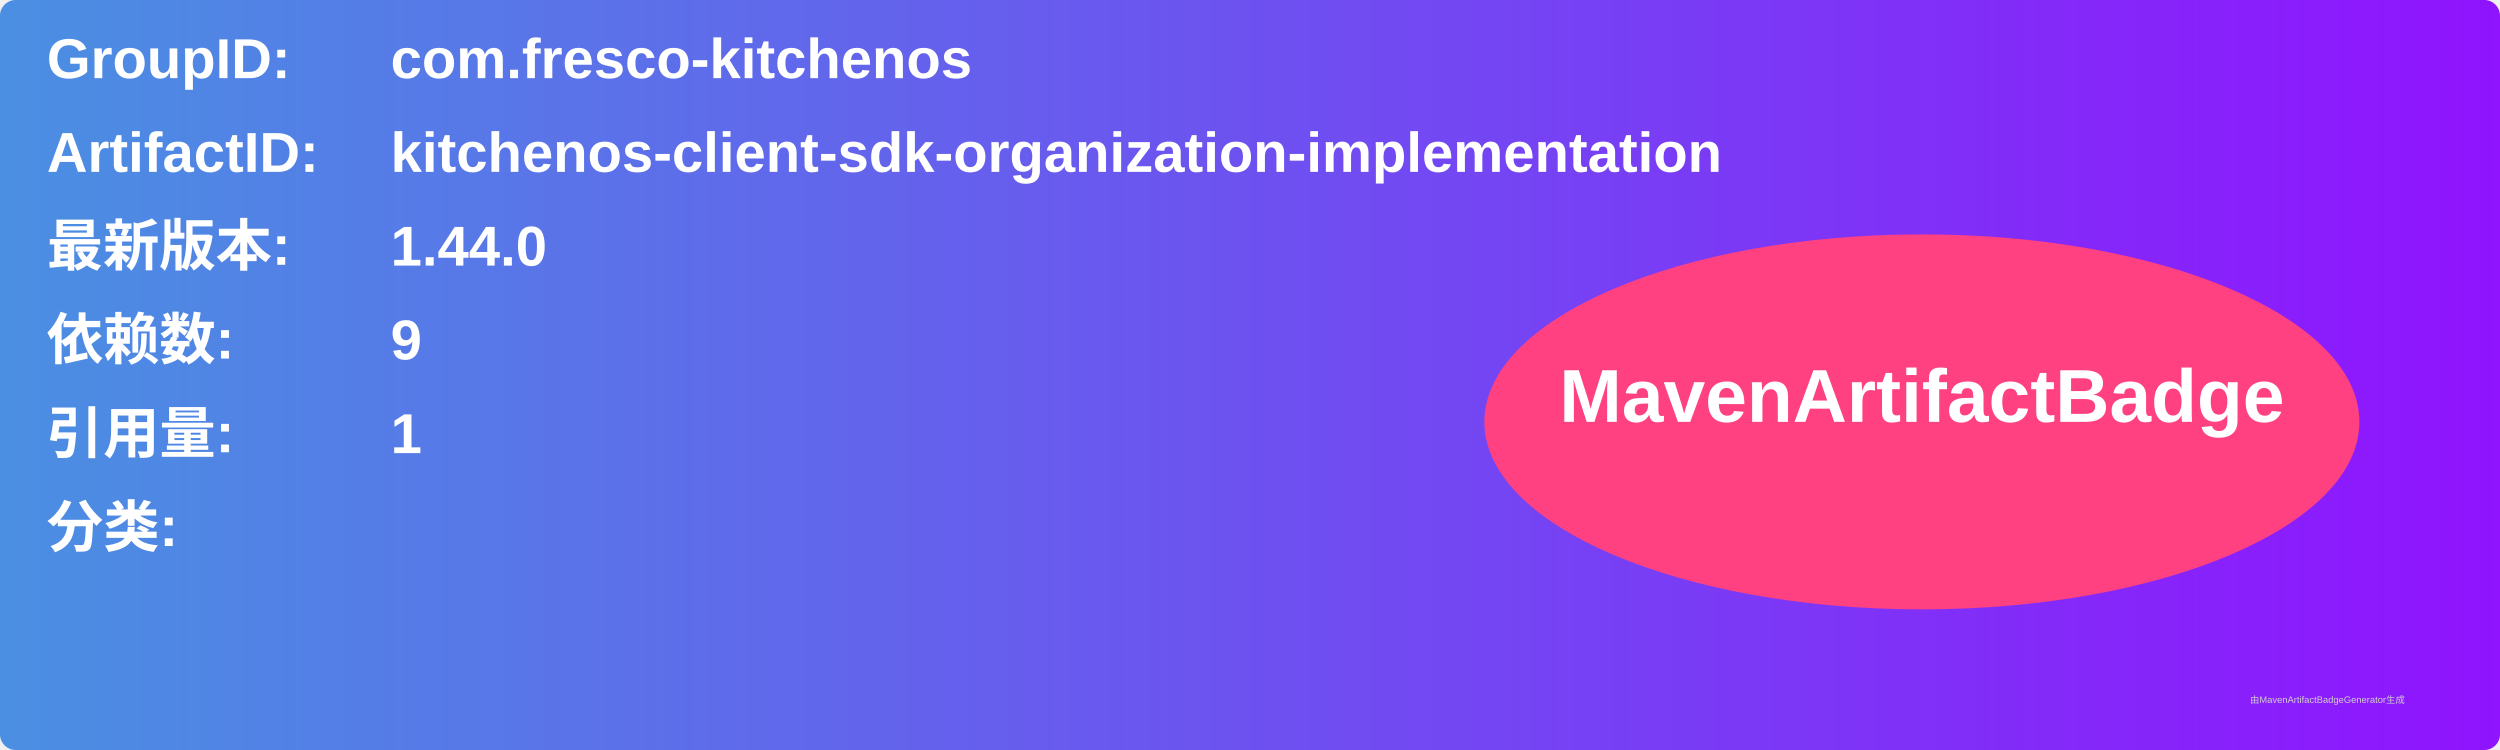
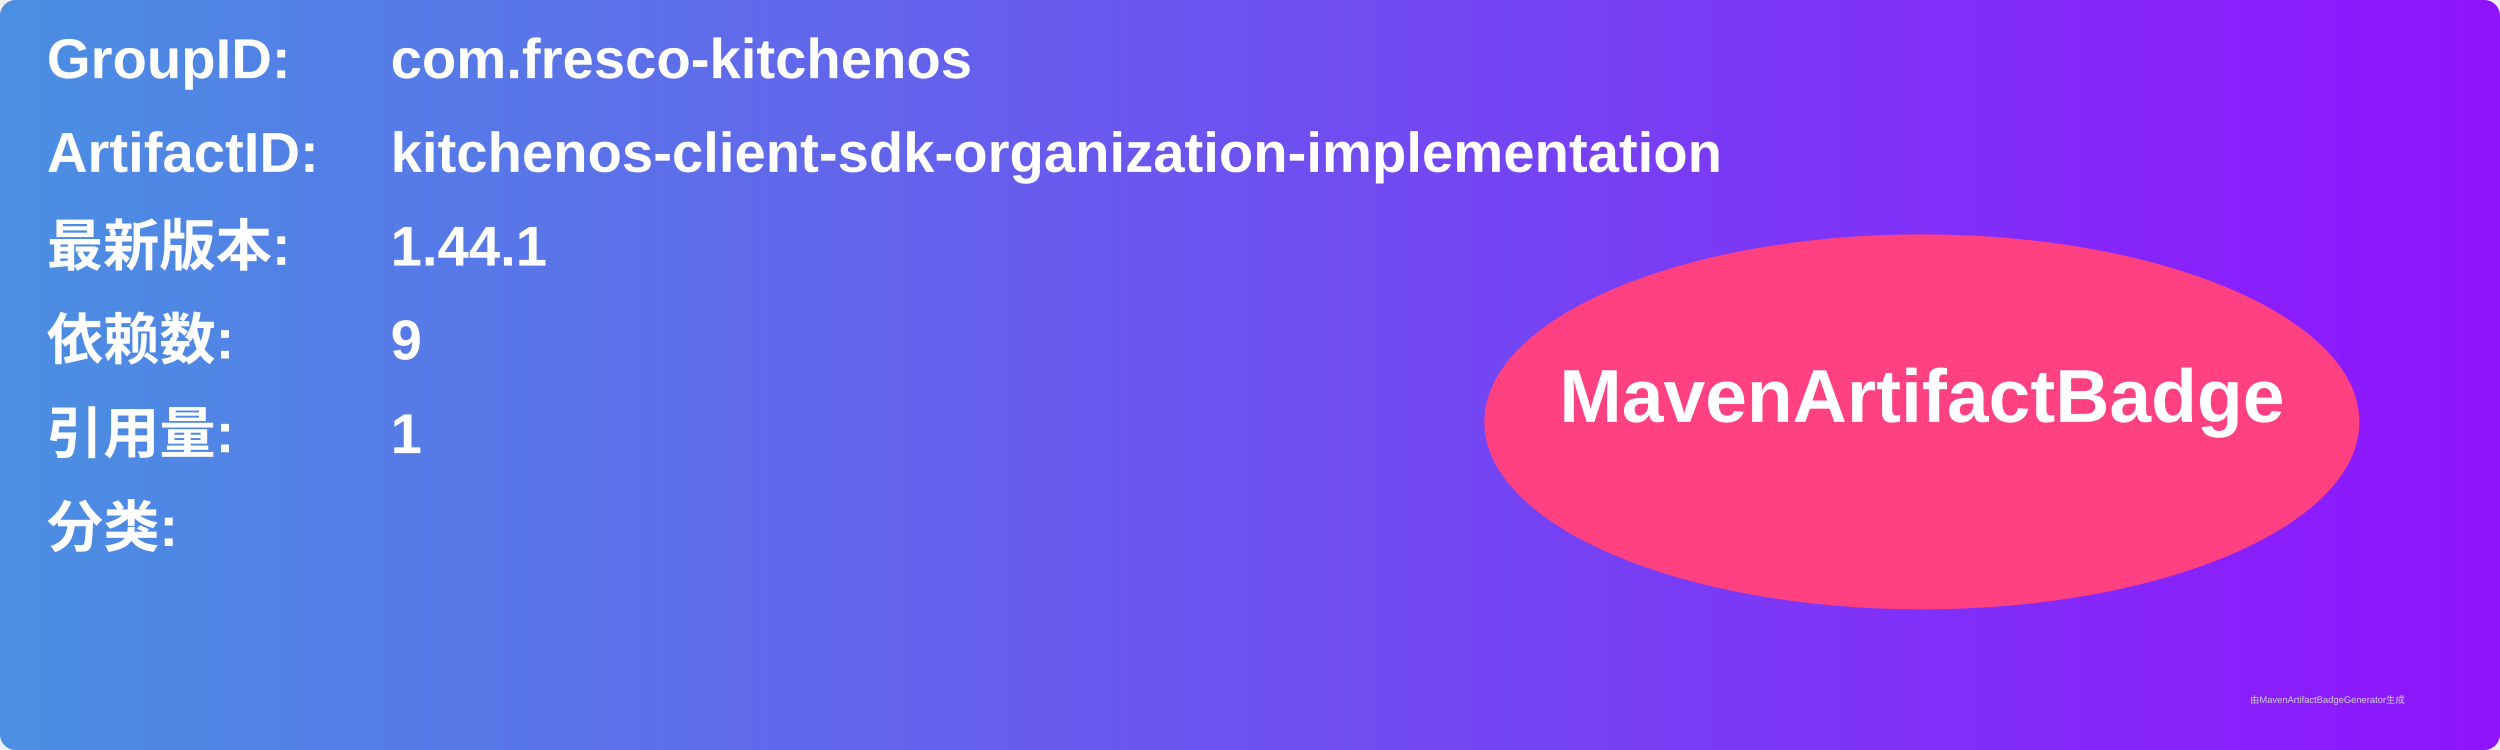
<svg xmlns="http://www.w3.org/2000/svg" width="800" height="240" viewBox="0 0 800 240">
  <linearGradient id="grad" x1="0%" y1="0%" x2="100%" y2="0%">
    <stop offset="0%" stop-color="#4a90e2" />
    <stop offset="100%" stop-color="#9013fe" />
  </linearGradient>
  <rect width="100%" height="100%" rx="5" ry="5" fill="url(#grad)" />
  <g transform="translate(15, 15)">
    <text x="0" y="10" font-family="Arial" font-size="18" fill="white" font-weight="bold" width="260">GroupID:</text>
    <text x="110" y="10" font-family="Arial" font-size="18" fill="white" font-weight="bold" width="460">com.fresco-kitchenos</text>
    <text x="0" y="40" font-family="Arial" font-size="18" fill="white" font-weight="bold" width="260">ArtifactID:</text>
    <text x="110" y="40" font-family="Arial" font-size="18" fill="white" font-weight="bold" width="460">kitchenos-client-sdk-organization-implementation</text>
    <text x="0" y="70" font-family="Arial" font-size="18" fill="white" font-weight="bold">最新版本:</text>
    <text x="110" y="70" font-family="Arial" font-size="18" fill="white" font-weight="bold">
-       <tspan font-weight="bold">1.44.0</tspan>
+       <tspan font-weight="bold">1.44.1</tspan>
    </text>
    <text x="0" y="100" font-family="Arial" font-size="18" fill="white" font-weight="bold">依赖数: </text>
    <text x="110" y="100" font-family="Arial" font-size="18" fill="white">
      <tspan font-weight="bold">9</tspan>
    </text>
    <text x="0" y="130" font-family="Arial" font-size="18" fill="white" font-weight="bold">引用量: </text>
    <text x="110" y="130" font-family="Arial" font-size="18" fill="white">
      <tspan font-weight="bold">1</tspan>
    </text>
    <text x="0" y="160" font-family="Arial" font-size="18" fill="white" font-weight="bold">分类:</text>
    <text x="10" y="190" font-family="Arial" font-size="10" fill="white">
      <tspan font-weight="bold" />
    </text>
    <ellipse cx="600" cy="120" rx="140" ry="60" fill="#ff4081" />
    <text x="600" y="120" text-anchor="middle" font-family="Arial" font-size="24" fill="white" font-weight="bold">MavenArtifactBadge</text>
  </g>
  <text x="720" y="225" font-family="Arial" font-size="3" fill="#d0d0d0">由MavenArtifactBadgeGenerator生成</text>
</svg>
